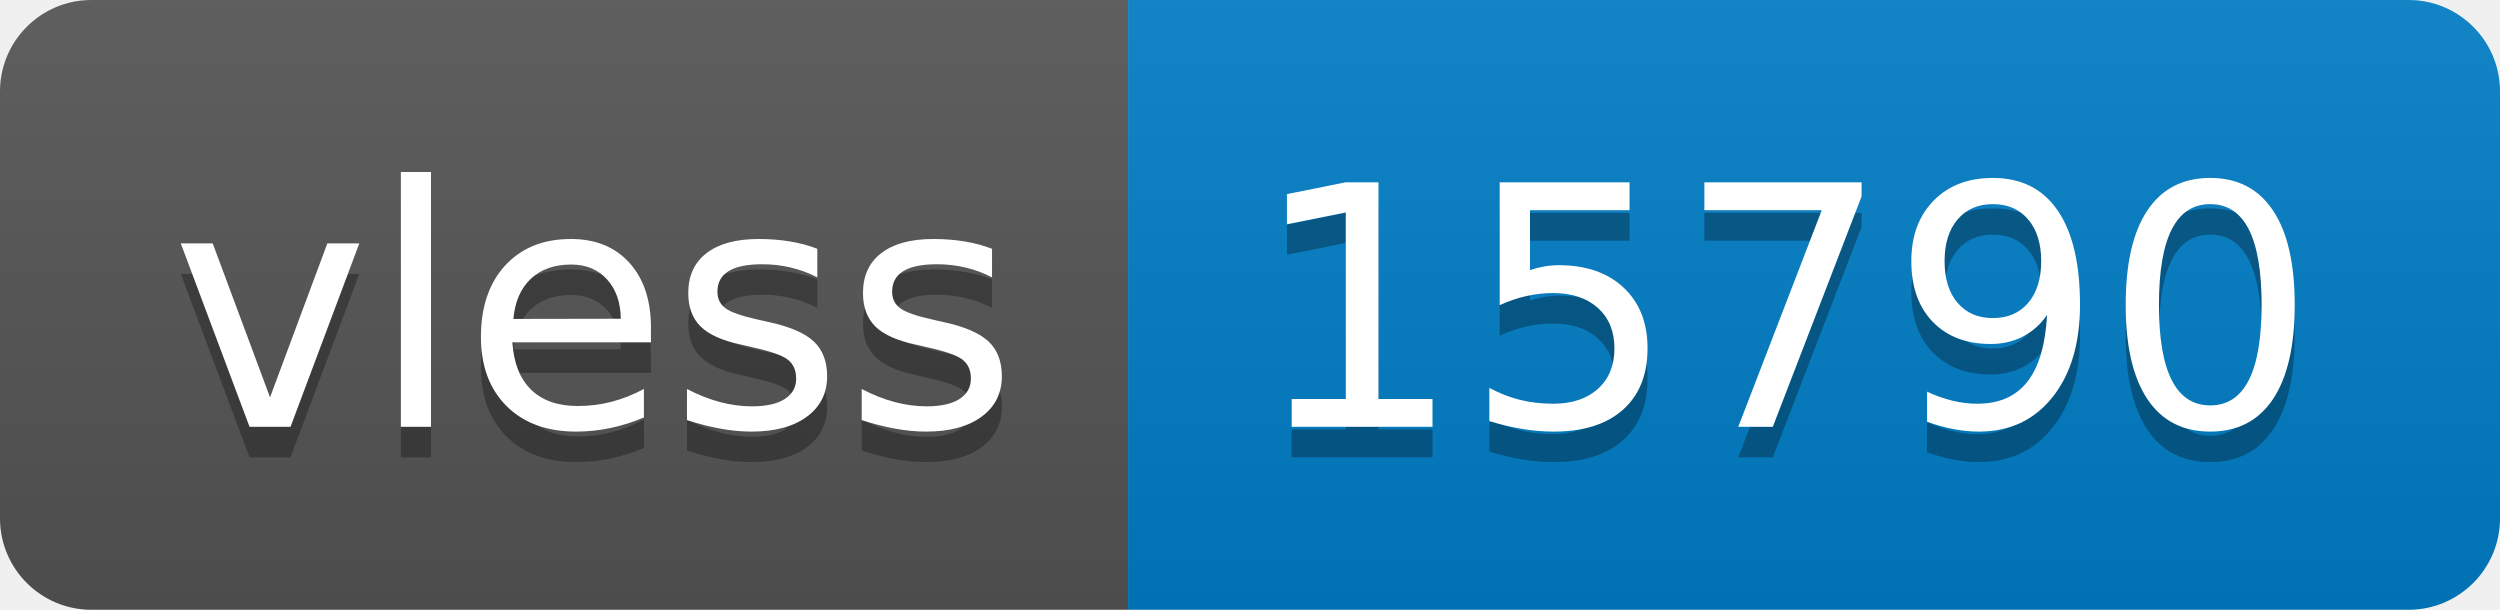
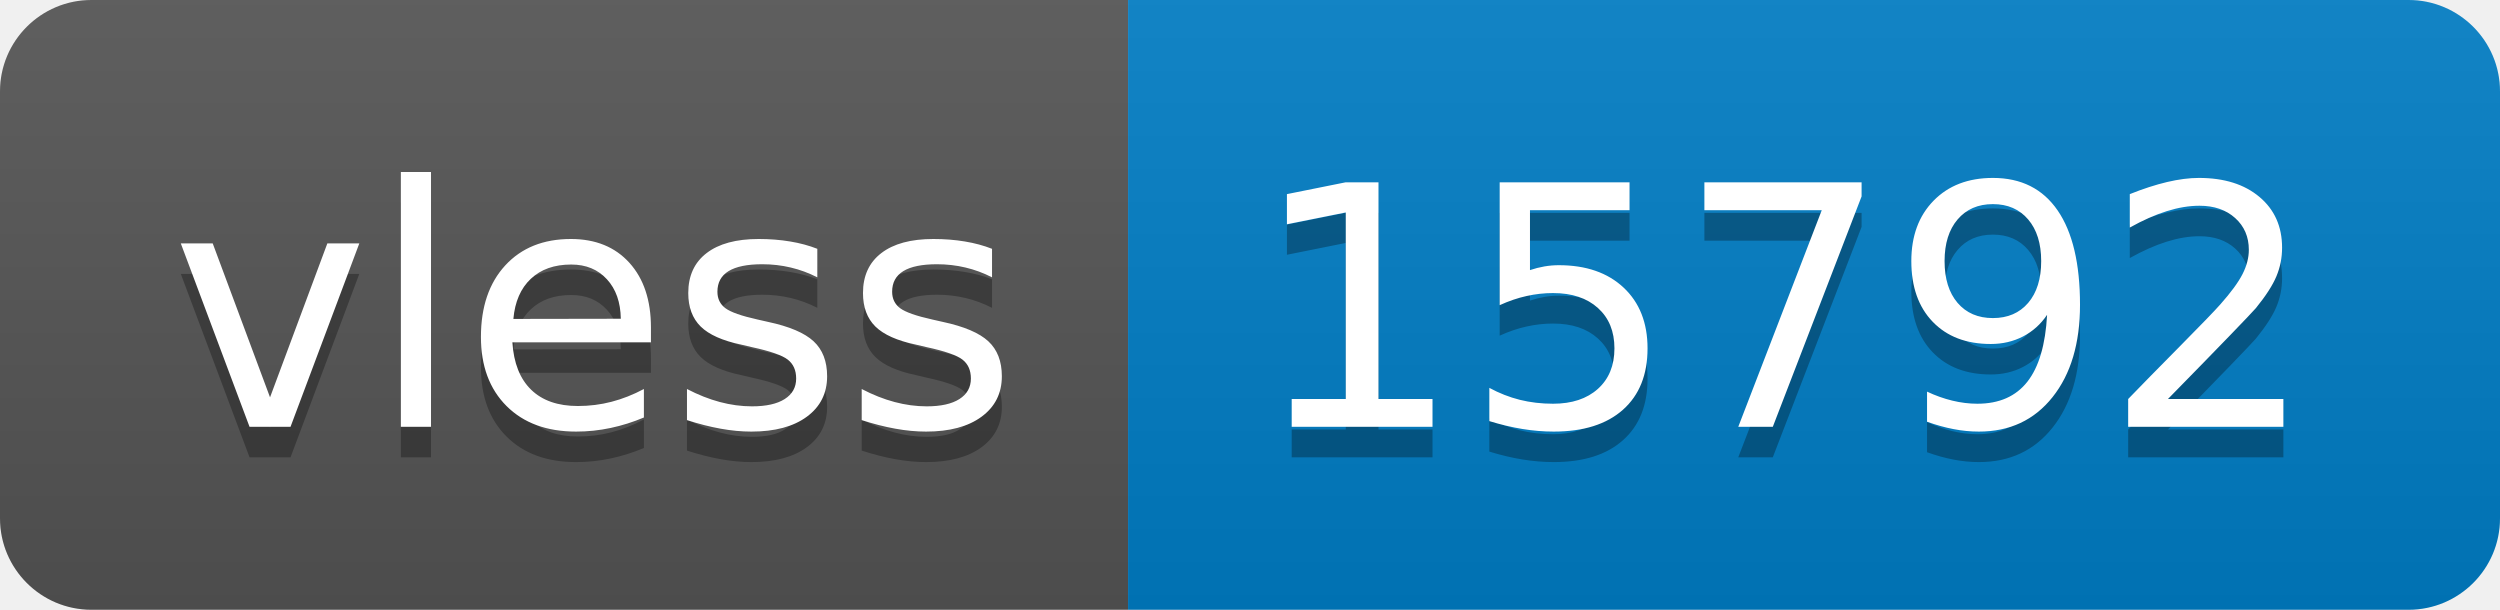
- <svg xmlns="http://www.w3.org/2000/svg" width="82" height="20" role="img" aria-label="vless: 15790">
+ <svg xmlns="http://www.w3.org/2000/svg" width="82" height="20" role="img" aria-label="vless: 15792">
  <linearGradient id="s" x2="0" y2="100%">
    <stop offset="0" stop-color="#bbb" stop-opacity=".1" />
    <stop offset="1" stop-opacity=".1" />
  </linearGradient>
  <clipPath id="r">
    <rect width="82" height="20" rx="3" fill="#fff" />
  </clipPath>
  <g clip-path="url(#r)">
    <rect width="37" height="20" fill="#555" />
    <rect x="37" width="45" height="20" fill="#007ec6" />
    <rect width="82" height="20" fill="url(#s)" />
  </g>
  <g fill="#fff" text-anchor="middle" font-family="Verdana,Geneva,DejaVu Sans,sans-serif" text-rendering="geometricPrecision" font-size="110">
    <text aria-hidden="true" x="195" y="150" fill="#010101" fill-opacity=".3" transform="scale(.1)" textLength="270">vless</text>
    <text x="195" y="140" transform="scale(.1)" fill="#fff" textLength="270">vless</text>
-     <text aria-hidden="true" x="585" y="150" fill="#010101" fill-opacity=".3" transform="scale(.1)" textLength="350">15790</text>
-     <text x="585" y="140" transform="scale(.1)" fill="#fff" textLength="350">15790</text>
+     <text aria-hidden="true" x="585" y="150" fill="#010101" fill-opacity=".3" transform="scale(.1)" textLength="350">15792</text>
+     <text x="585" y="140" transform="scale(.1)" fill="#fff" textLength="350">15792</text>
  </g>
</svg>
